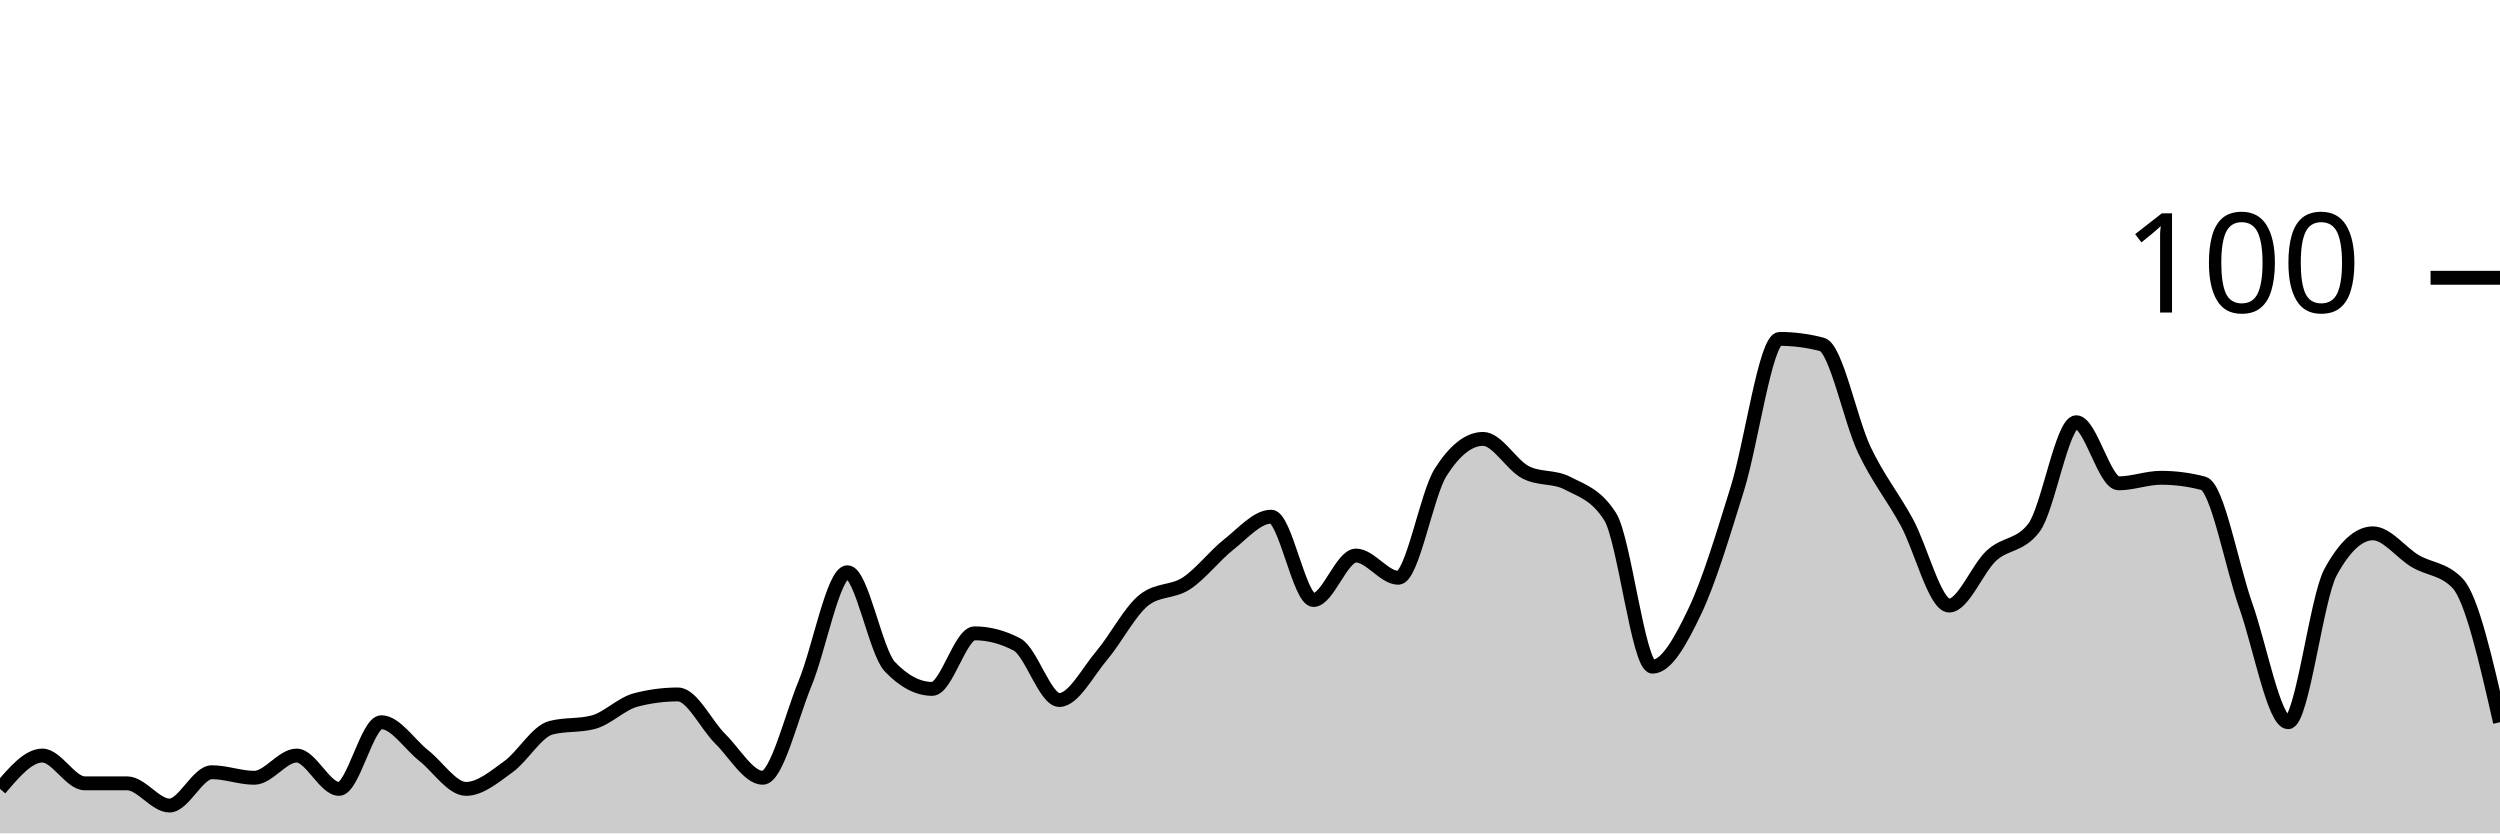
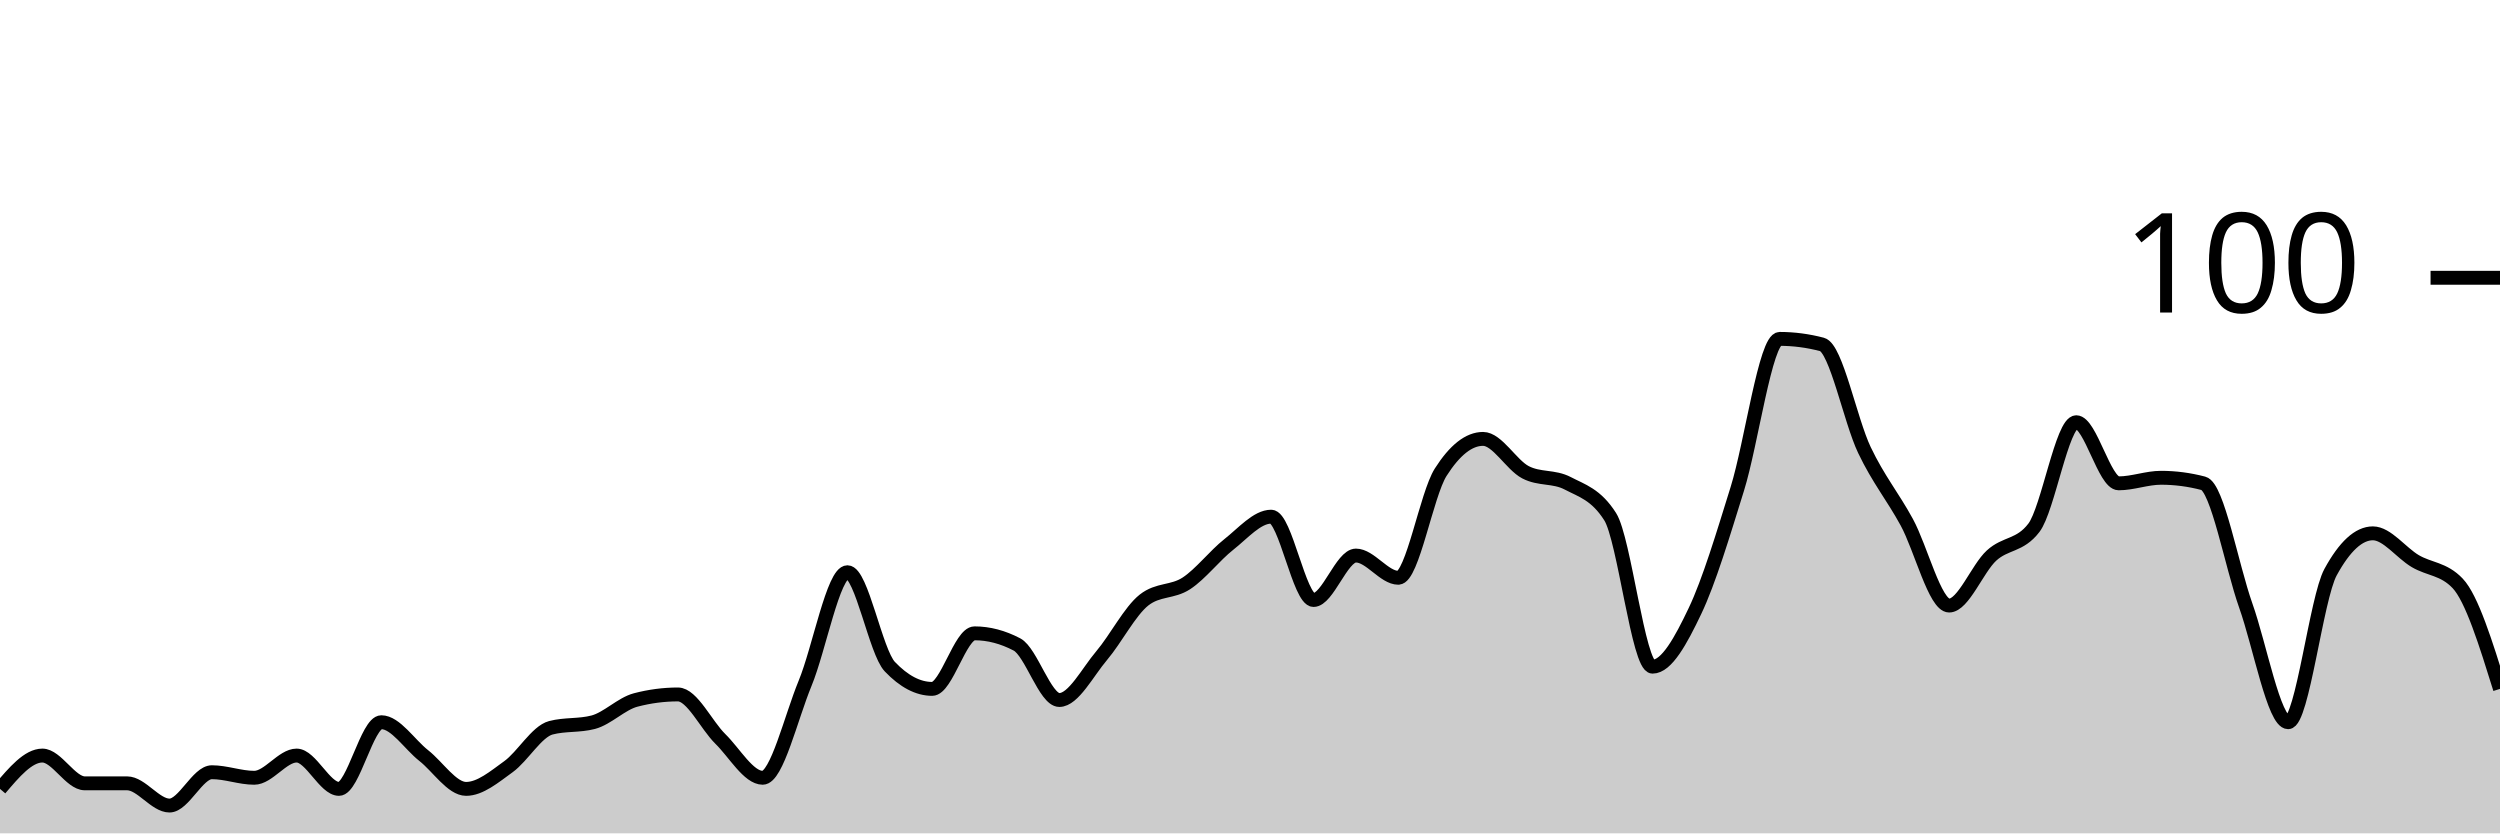
<svg xmlns="http://www.w3.org/2000/svg" viewBox="0 0 180 60">
  <g transform="translate(0,20)">
-     <path class="area" fill="rgba(0, 0, 0, 0.2)" d="M0,36.8C1.017,35.6,2.034,34.4,3.051,34.4C4.068,34.4,5.085,36.4,6.102,36.4C7.119,36.4,8.136,36.4,9.153,36.4C10.169,36.4,11.186,38,12.203,38C13.22,38,14.237,35.6,15.254,35.6C16.271,35.6,17.288,36,18.305,36C19.322,36,20.339,34.4,21.356,34.4C22.373,34.4,23.39,36.8,24.407,36.8C25.424,36.8,26.441,32,27.458,32C28.475,32,29.492,33.6,30.508,34.4C31.525,35.2,32.542,36.8,33.559,36.8C34.576,36.8,35.593,35.933,36.61,35.2C37.627,34.467,38.644,32.667,39.661,32.4C40.678,32.133,41.695,32.267,42.712,32C43.729,31.733,44.746,30.667,45.763,30.4C46.78,30.133,47.797,30,48.814,30C49.831,30,50.847,32.2,51.864,33.2C52.881,34.2,53.898,36,54.915,36C55.932,36,56.949,31.667,57.966,29.2C58.983,26.733,60,21.2,61.017,21.2C62.034,21.2,63.051,26.933,64.068,28C65.085,29.067,66.102,29.6,67.119,29.6C68.136,29.6,69.153,25.6,70.169,25.6C71.186,25.6,72.203,25.867,73.22,26.4C74.237,26.933,75.254,30.4,76.271,30.4C77.288,30.4,78.305,28.4,79.322,27.2C80.339,26,81.356,24,82.373,23.2C83.39,22.4,84.407,22.667,85.424,22C86.441,21.333,87.458,20,88.475,19.2C89.492,18.4,90.508,17.2,91.525,17.2C92.542,17.2,93.559,23.2,94.576,23.2C95.593,23.2,96.61,20,97.627,20C98.644,20,99.661,21.6,100.678,21.6C101.695,21.6,102.712,15.6,103.729,14C104.746,12.4,105.763,11.6,106.78,11.6C107.797,11.6,108.814,13.467,109.831,14C110.847,14.533,111.864,14.267,112.881,14.8C113.898,15.333,114.915,15.6,115.932,17.2C116.949,18.8,117.966,28,118.983,28C120,28,121.017,26.133,122.034,24C123.051,21.867,124.068,18.467,125.085,15.2C126.102,11.933,127.119,4.4,128.136,4.4C129.153,4.4,130.169,4.533,131.186,4.8C132.203,5.067,133.22,10.267,134.237,12.4C135.254,14.533,136.271,15.733,137.288,17.6C138.305,19.467,139.322,23.6,140.339,23.6C141.356,23.6,142.373,20.933,143.39,20C144.407,19.067,145.424,19.333,146.441,18C147.458,16.667,148.475,10.4,149.492,10.4C150.508,10.4,151.525,14.8,152.542,14.8C153.559,14.8,154.576,14.4,155.593,14.4C156.61,14.4,157.627,14.533,158.644,14.8C159.661,15.067,160.678,20.733,161.695,23.6C162.712,26.467,163.729,32,164.746,32C165.763,32,166.78,23.067,167.797,21.2C168.814,19.333,169.831,18.4,170.847,18.4C171.864,18.4,172.881,19.8,173.898,20.4C174.915,21,175.932,20.933,176.949,22C177.966,23.067,178.983,27.533,180,32L180,40C178.983,40,177.966,40,176.949,40C175.932,40,174.915,40,173.898,40C172.881,40,171.864,40,170.847,40C169.831,40,168.814,40,167.797,40C166.78,40,165.763,40,164.746,40C163.729,40,162.712,40,161.695,40C160.678,40,159.661,40,158.644,40C157.627,40,156.61,40,155.593,40C154.576,40,153.559,40,152.542,40C151.525,40,150.508,40,149.492,40C148.475,40,147.458,40,146.441,40C145.424,40,144.407,40,143.39,40C142.373,40,141.356,40,140.339,40C139.322,40,138.305,40,137.288,40C136.271,40,135.254,40,134.237,40C133.22,40,132.203,40,131.186,40C130.169,40,129.153,40,128.136,40C127.119,40,126.102,40,125.085,40C124.068,40,123.051,40,122.034,40C121.017,40,120,40,118.983,40C117.966,40,116.949,40,115.932,40C114.915,40,113.898,40,112.881,40C111.864,40,110.847,40,109.831,40C108.814,40,107.797,40,106.78,40C105.763,40,104.746,40,103.729,40C102.712,40,101.695,40,100.678,40C99.661,40,98.644,40,97.627,40C96.61,40,95.593,40,94.576,40C93.559,40,92.542,40,91.525,40C90.508,40,89.492,40,88.475,40C87.458,40,86.441,40,85.424,40C84.407,40,83.39,40,82.373,40C81.356,40,80.339,40,79.322,40C78.305,40,77.288,40,76.271,40C75.254,40,74.237,40,73.22,40C72.203,40,71.186,40,70.169,40C69.153,40,68.136,40,67.119,40C66.102,40,65.085,40,64.068,40C63.051,40,62.034,40,61.017,40C60,40,58.983,40,57.966,40C56.949,40,55.932,40,54.915,40C53.898,40,52.881,40,51.864,40C50.847,40,49.831,40,48.814,40C47.797,40,46.78,40,45.763,40C44.746,40,43.729,40,42.712,40C41.695,40,40.678,40,39.661,40C38.644,40,37.627,40,36.61,40C35.593,40,34.576,40,33.559,40C32.542,40,31.525,40,30.508,40C29.492,40,28.475,40,27.458,40C26.441,40,25.424,40,24.407,40C23.39,40,22.373,40,21.356,40C20.339,40,19.322,40,18.305,40C17.288,40,16.271,40,15.254,40C14.237,40,13.22,40,12.203,40C11.186,40,10.169,40,9.153,40C8.136,40,7.119,40,6.102,40C5.085,40,4.068,40,3.051,40C2.034,40,1.017,40,0,40Z" />
-     <path class="line" stroke="black" fill="none" d="M0,36.8C1.017,35.6,2.034,34.4,3.051,34.4C4.068,34.4,5.085,36.4,6.102,36.4C7.119,36.4,8.136,36.4,9.153,36.4C10.169,36.4,11.186,38,12.203,38C13.22,38,14.237,35.6,15.254,35.6C16.271,35.6,17.288,36,18.305,36C19.322,36,20.339,34.4,21.356,34.4C22.373,34.4,23.39,36.8,24.407,36.8C25.424,36.8,26.441,32,27.458,32C28.475,32,29.492,33.6,30.508,34.4C31.525,35.2,32.542,36.8,33.559,36.8C34.576,36.8,35.593,35.933,36.61,35.2C37.627,34.467,38.644,32.667,39.661,32.4C40.678,32.133,41.695,32.267,42.712,32C43.729,31.733,44.746,30.667,45.763,30.4C46.78,30.133,47.797,30,48.814,30C49.831,30,50.847,32.2,51.864,33.2C52.881,34.2,53.898,36,54.915,36C55.932,36,56.949,31.667,57.966,29.2C58.983,26.733,60,21.2,61.017,21.2C62.034,21.2,63.051,26.933,64.068,28C65.085,29.067,66.102,29.6,67.119,29.6C68.136,29.6,69.153,25.6,70.169,25.6C71.186,25.6,72.203,25.867,73.22,26.4C74.237,26.933,75.254,30.4,76.271,30.4C77.288,30.4,78.305,28.4,79.322,27.2C80.339,26,81.356,24,82.373,23.2C83.39,22.4,84.407,22.667,85.424,22C86.441,21.333,87.458,20,88.475,19.2C89.492,18.4,90.508,17.2,91.525,17.2C92.542,17.2,93.559,23.2,94.576,23.2C95.593,23.2,96.61,20,97.627,20C98.644,20,99.661,21.6,100.678,21.6C101.695,21.6,102.712,15.6,103.729,14C104.746,12.4,105.763,11.6,106.78,11.6C107.797,11.6,108.814,13.467,109.831,14C110.847,14.533,111.864,14.267,112.881,14.8C113.898,15.333,114.915,15.6,115.932,17.2C116.949,18.8,117.966,28,118.983,28C120,28,121.017,26.133,122.034,24C123.051,21.867,124.068,18.467,125.085,15.2C126.102,11.933,127.119,4.4,128.136,4.4C129.153,4.4,130.169,4.533,131.186,4.8C132.203,5.067,133.22,10.267,134.237,12.4C135.254,14.533,136.271,15.733,137.288,17.6C138.305,19.467,139.322,23.6,140.339,23.6C141.356,23.6,142.373,20.933,143.39,20C144.407,19.067,145.424,19.333,146.441,18C147.458,16.667,148.475,10.4,149.492,10.4C150.508,10.4,151.525,14.8,152.542,14.8C153.559,14.8,154.576,14.4,155.593,14.4C156.61,14.4,157.627,14.533,158.644,14.8C159.661,15.067,160.678,20.733,161.695,23.6C162.712,26.467,163.729,32,164.746,32C165.763,32,166.78,23.067,167.797,21.2C168.814,19.333,169.831,18.4,170.847,18.4C171.864,18.4,172.881,19.8,173.898,20.4C174.915,21,175.932,20.933,176.949,22C177.966,23.067,178.983,27.533,180,32" />
+     <path class="area" fill="rgba(0, 0, 0, 0.2)" d="M0,36.8C1.017,35.6,2.034,34.4,3.051,34.4C4.068,34.4,5.085,36.4,6.102,36.4C7.119,36.4,8.136,36.4,9.153,36.4C10.169,36.4,11.186,38,12.203,38C13.22,38,14.237,35.6,15.254,35.6C16.271,35.6,17.288,36,18.305,36C19.322,36,20.339,34.4,21.356,34.4C22.373,34.4,23.39,36.8,24.407,36.8C25.424,36.8,26.441,32,27.458,32C28.475,32,29.492,33.6,30.508,34.4C31.525,35.2,32.542,36.8,33.559,36.8C34.576,36.8,35.593,35.933,36.61,35.2C37.627,34.467,38.644,32.667,39.661,32.4C40.678,32.133,41.695,32.267,42.712,32C43.729,31.733,44.746,30.667,45.763,30.4C46.78,30.133,47.797,30,48.814,30C49.831,30,50.847,32.2,51.864,33.2C52.881,34.2,53.898,36,54.915,36C55.932,36,56.949,31.667,57.966,29.2C58.983,26.733,60,21.2,61.017,21.2C62.034,21.2,63.051,26.933,64.068,28C65.085,29.067,66.102,29.6,67.119,29.6C68.136,29.6,69.153,25.6,70.169,25.6C71.186,25.6,72.203,25.867,73.22,26.4C74.237,26.933,75.254,30.4,76.271,30.4C77.288,30.4,78.305,28.4,79.322,27.2C80.339,26,81.356,24,82.373,23.2C83.39,22.4,84.407,22.667,85.424,22C86.441,21.333,87.458,20,88.475,19.2C89.492,18.4,90.508,17.2,91.525,17.2C92.542,17.2,93.559,23.2,94.576,23.2C95.593,23.2,96.61,20,97.627,20C98.644,20,99.661,21.6,100.678,21.6C101.695,21.6,102.712,15.6,103.729,14C104.746,12.4,105.763,11.6,106.78,11.6C107.797,11.6,108.814,13.467,109.831,14C110.847,14.533,111.864,14.267,112.881,14.8C113.898,15.333,114.915,15.6,115.932,17.2C116.949,18.8,117.966,28,118.983,28C120,28,121.017,26.133,122.034,24C123.051,21.867,124.068,18.467,125.085,15.2C126.102,11.933,127.119,4.4,128.136,4.4C129.153,4.4,130.169,4.533,131.186,4.8C132.203,5.067,133.22,10.267,134.237,12.4C135.254,14.533,136.271,15.733,137.288,17.6C138.305,19.467,139.322,23.6,140.339,23.6C141.356,23.6,142.373,20.933,143.39,20C144.407,19.067,145.424,19.333,146.441,18C147.458,16.667,148.475,10.4,149.492,10.4C150.508,10.4,151.525,14.8,152.542,14.8C153.559,14.8,154.576,14.4,155.593,14.4C156.61,14.4,157.627,14.533,158.644,14.8C159.661,15.067,160.678,20.733,161.695,23.6C162.712,26.467,163.729,32,164.746,32C165.763,32,166.78,23.067,167.797,21.2C168.814,19.333,169.831,18.4,170.847,18.4C171.864,18.4,172.881,19.8,173.898,20.4C174.915,21,175.932,20.933,176.949,22C177.966,23.067,178.983,26.333,180,29.6L180,40C178.983,40,177.966,40,176.949,40C175.932,40,174.915,40,173.898,40C172.881,40,171.864,40,170.847,40C169.831,40,168.814,40,167.797,40C166.78,40,165.763,40,164.746,40C163.729,40,162.712,40,161.695,40C160.678,40,159.661,40,158.644,40C157.627,40,156.61,40,155.593,40C154.576,40,153.559,40,152.542,40C151.525,40,150.508,40,149.492,40C148.475,40,147.458,40,146.441,40C145.424,40,144.407,40,143.39,40C142.373,40,141.356,40,140.339,40C139.322,40,138.305,40,137.288,40C136.271,40,135.254,40,134.237,40C133.22,40,132.203,40,131.186,40C130.169,40,129.153,40,128.136,40C127.119,40,126.102,40,125.085,40C124.068,40,123.051,40,122.034,40C121.017,40,120,40,118.983,40C117.966,40,116.949,40,115.932,40C114.915,40,113.898,40,112.881,40C111.864,40,110.847,40,109.831,40C108.814,40,107.797,40,106.78,40C105.763,40,104.746,40,103.729,40C102.712,40,101.695,40,100.678,40C99.661,40,98.644,40,97.627,40C96.61,40,95.593,40,94.576,40C93.559,40,92.542,40,91.525,40C90.508,40,89.492,40,88.475,40C87.458,40,86.441,40,85.424,40C84.407,40,83.39,40,82.373,40C81.356,40,80.339,40,79.322,40C78.305,40,77.288,40,76.271,40C75.254,40,74.237,40,73.22,40C72.203,40,71.186,40,70.169,40C69.153,40,68.136,40,67.119,40C66.102,40,65.085,40,64.068,40C63.051,40,62.034,40,61.017,40C60,40,58.983,40,57.966,40C56.949,40,55.932,40,54.915,40C53.898,40,52.881,40,51.864,40C50.847,40,49.831,40,48.814,40C47.797,40,46.78,40,45.763,40C44.746,40,43.729,40,42.712,40C41.695,40,40.678,40,39.661,40C38.644,40,37.627,40,36.61,40C35.593,40,34.576,40,33.559,40C32.542,40,31.525,40,30.508,40C29.492,40,28.475,40,27.458,40C26.441,40,25.424,40,24.407,40C23.39,40,22.373,40,21.356,40C20.339,40,19.322,40,18.305,40C17.288,40,16.271,40,15.254,40C14.237,40,13.22,40,12.203,40C11.186,40,10.169,40,9.153,40C8.136,40,7.119,40,6.102,40C5.085,40,4.068,40,3.051,40C2.034,40,1.017,40,0,40Z" />
+     <path class="line" stroke="black" fill="none" d="M0,36.8C1.017,35.6,2.034,34.4,3.051,34.4C4.068,34.4,5.085,36.4,6.102,36.4C7.119,36.4,8.136,36.4,9.153,36.4C10.169,36.4,11.186,38,12.203,38C13.22,38,14.237,35.6,15.254,35.6C16.271,35.6,17.288,36,18.305,36C19.322,36,20.339,34.4,21.356,34.4C22.373,34.4,23.39,36.8,24.407,36.8C25.424,36.8,26.441,32,27.458,32C28.475,32,29.492,33.6,30.508,34.4C31.525,35.2,32.542,36.8,33.559,36.8C34.576,36.8,35.593,35.933,36.61,35.2C37.627,34.467,38.644,32.667,39.661,32.4C40.678,32.133,41.695,32.267,42.712,32C43.729,31.733,44.746,30.667,45.763,30.4C46.78,30.133,47.797,30,48.814,30C49.831,30,50.847,32.2,51.864,33.2C52.881,34.2,53.898,36,54.915,36C55.932,36,56.949,31.667,57.966,29.2C58.983,26.733,60,21.2,61.017,21.2C62.034,21.2,63.051,26.933,64.068,28C65.085,29.067,66.102,29.6,67.119,29.6C68.136,29.6,69.153,25.6,70.169,25.6C71.186,25.6,72.203,25.867,73.22,26.4C74.237,26.933,75.254,30.4,76.271,30.4C77.288,30.4,78.305,28.4,79.322,27.2C80.339,26,81.356,24,82.373,23.2C83.39,22.4,84.407,22.667,85.424,22C86.441,21.333,87.458,20,88.475,19.2C89.492,18.4,90.508,17.2,91.525,17.2C92.542,17.2,93.559,23.2,94.576,23.2C95.593,23.2,96.61,20,97.627,20C98.644,20,99.661,21.6,100.678,21.6C101.695,21.6,102.712,15.6,103.729,14C104.746,12.4,105.763,11.6,106.78,11.6C107.797,11.6,108.814,13.467,109.831,14C110.847,14.533,111.864,14.267,112.881,14.8C113.898,15.333,114.915,15.6,115.932,17.2C116.949,18.8,117.966,28,118.983,28C120,28,121.017,26.133,122.034,24C123.051,21.867,124.068,18.467,125.085,15.2C126.102,11.933,127.119,4.4,128.136,4.4C129.153,4.4,130.169,4.533,131.186,4.8C132.203,5.067,133.22,10.267,134.237,12.4C135.254,14.533,136.271,15.733,137.288,17.6C138.305,19.467,139.322,23.6,140.339,23.6C141.356,23.6,142.373,20.933,143.39,20C144.407,19.067,145.424,19.333,146.441,18C147.458,16.667,148.475,10.4,149.492,10.4C150.508,10.4,151.525,14.8,152.542,14.8C153.559,14.8,154.576,14.4,155.593,14.4C156.61,14.4,157.627,14.533,158.644,14.8C159.661,15.067,160.678,20.733,161.695,23.6C162.712,26.467,163.729,32,164.746,32C165.763,32,166.78,23.067,167.797,21.2C168.814,19.333,169.831,18.4,170.847,18.4C171.864,18.4,172.881,19.8,173.898,20.4C174.915,21,175.932,20.933,176.949,22C177.966,23.067,178.983,26.333,180,29.6" />
    <path class="axis-ceiling" stroke-width="1" stroke="black" fill="none" d="M175,0L180,0" />
    <text class="axis-ceiling-label" font-family="sans-serif" text-anchor="end" font-size="10px" x="170" y="2.5">100</text>
  </g>
</svg>
